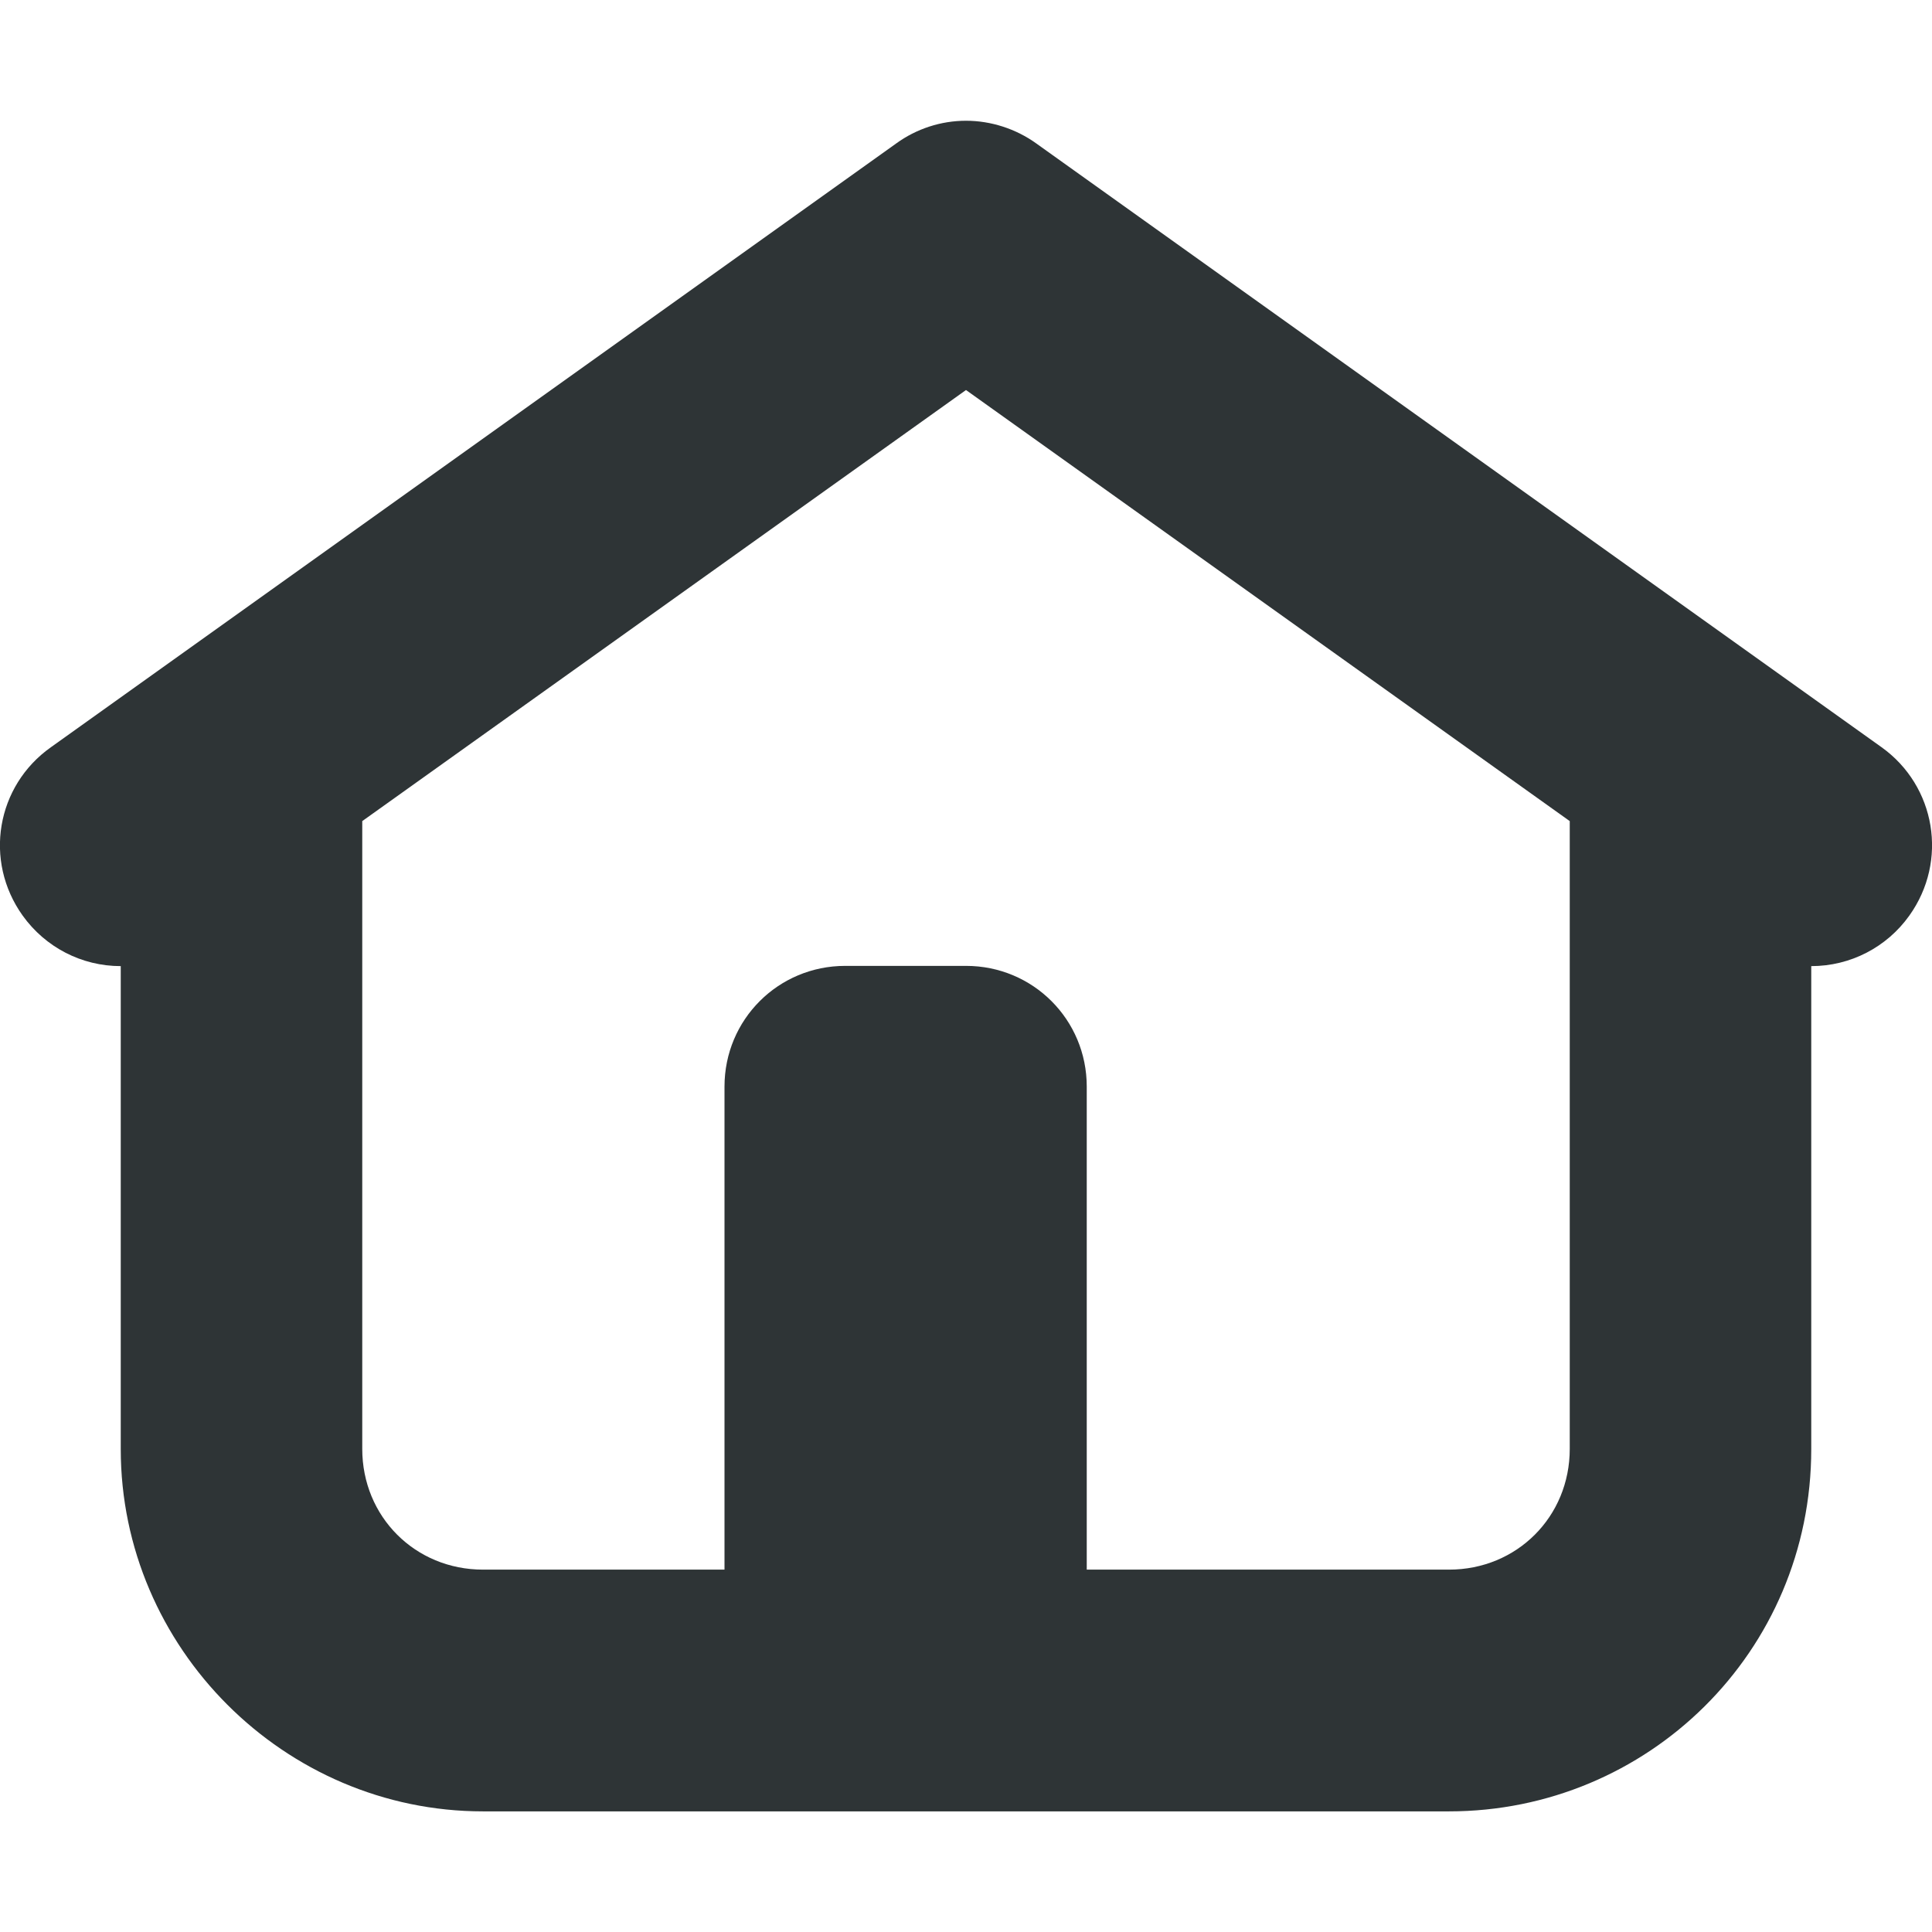
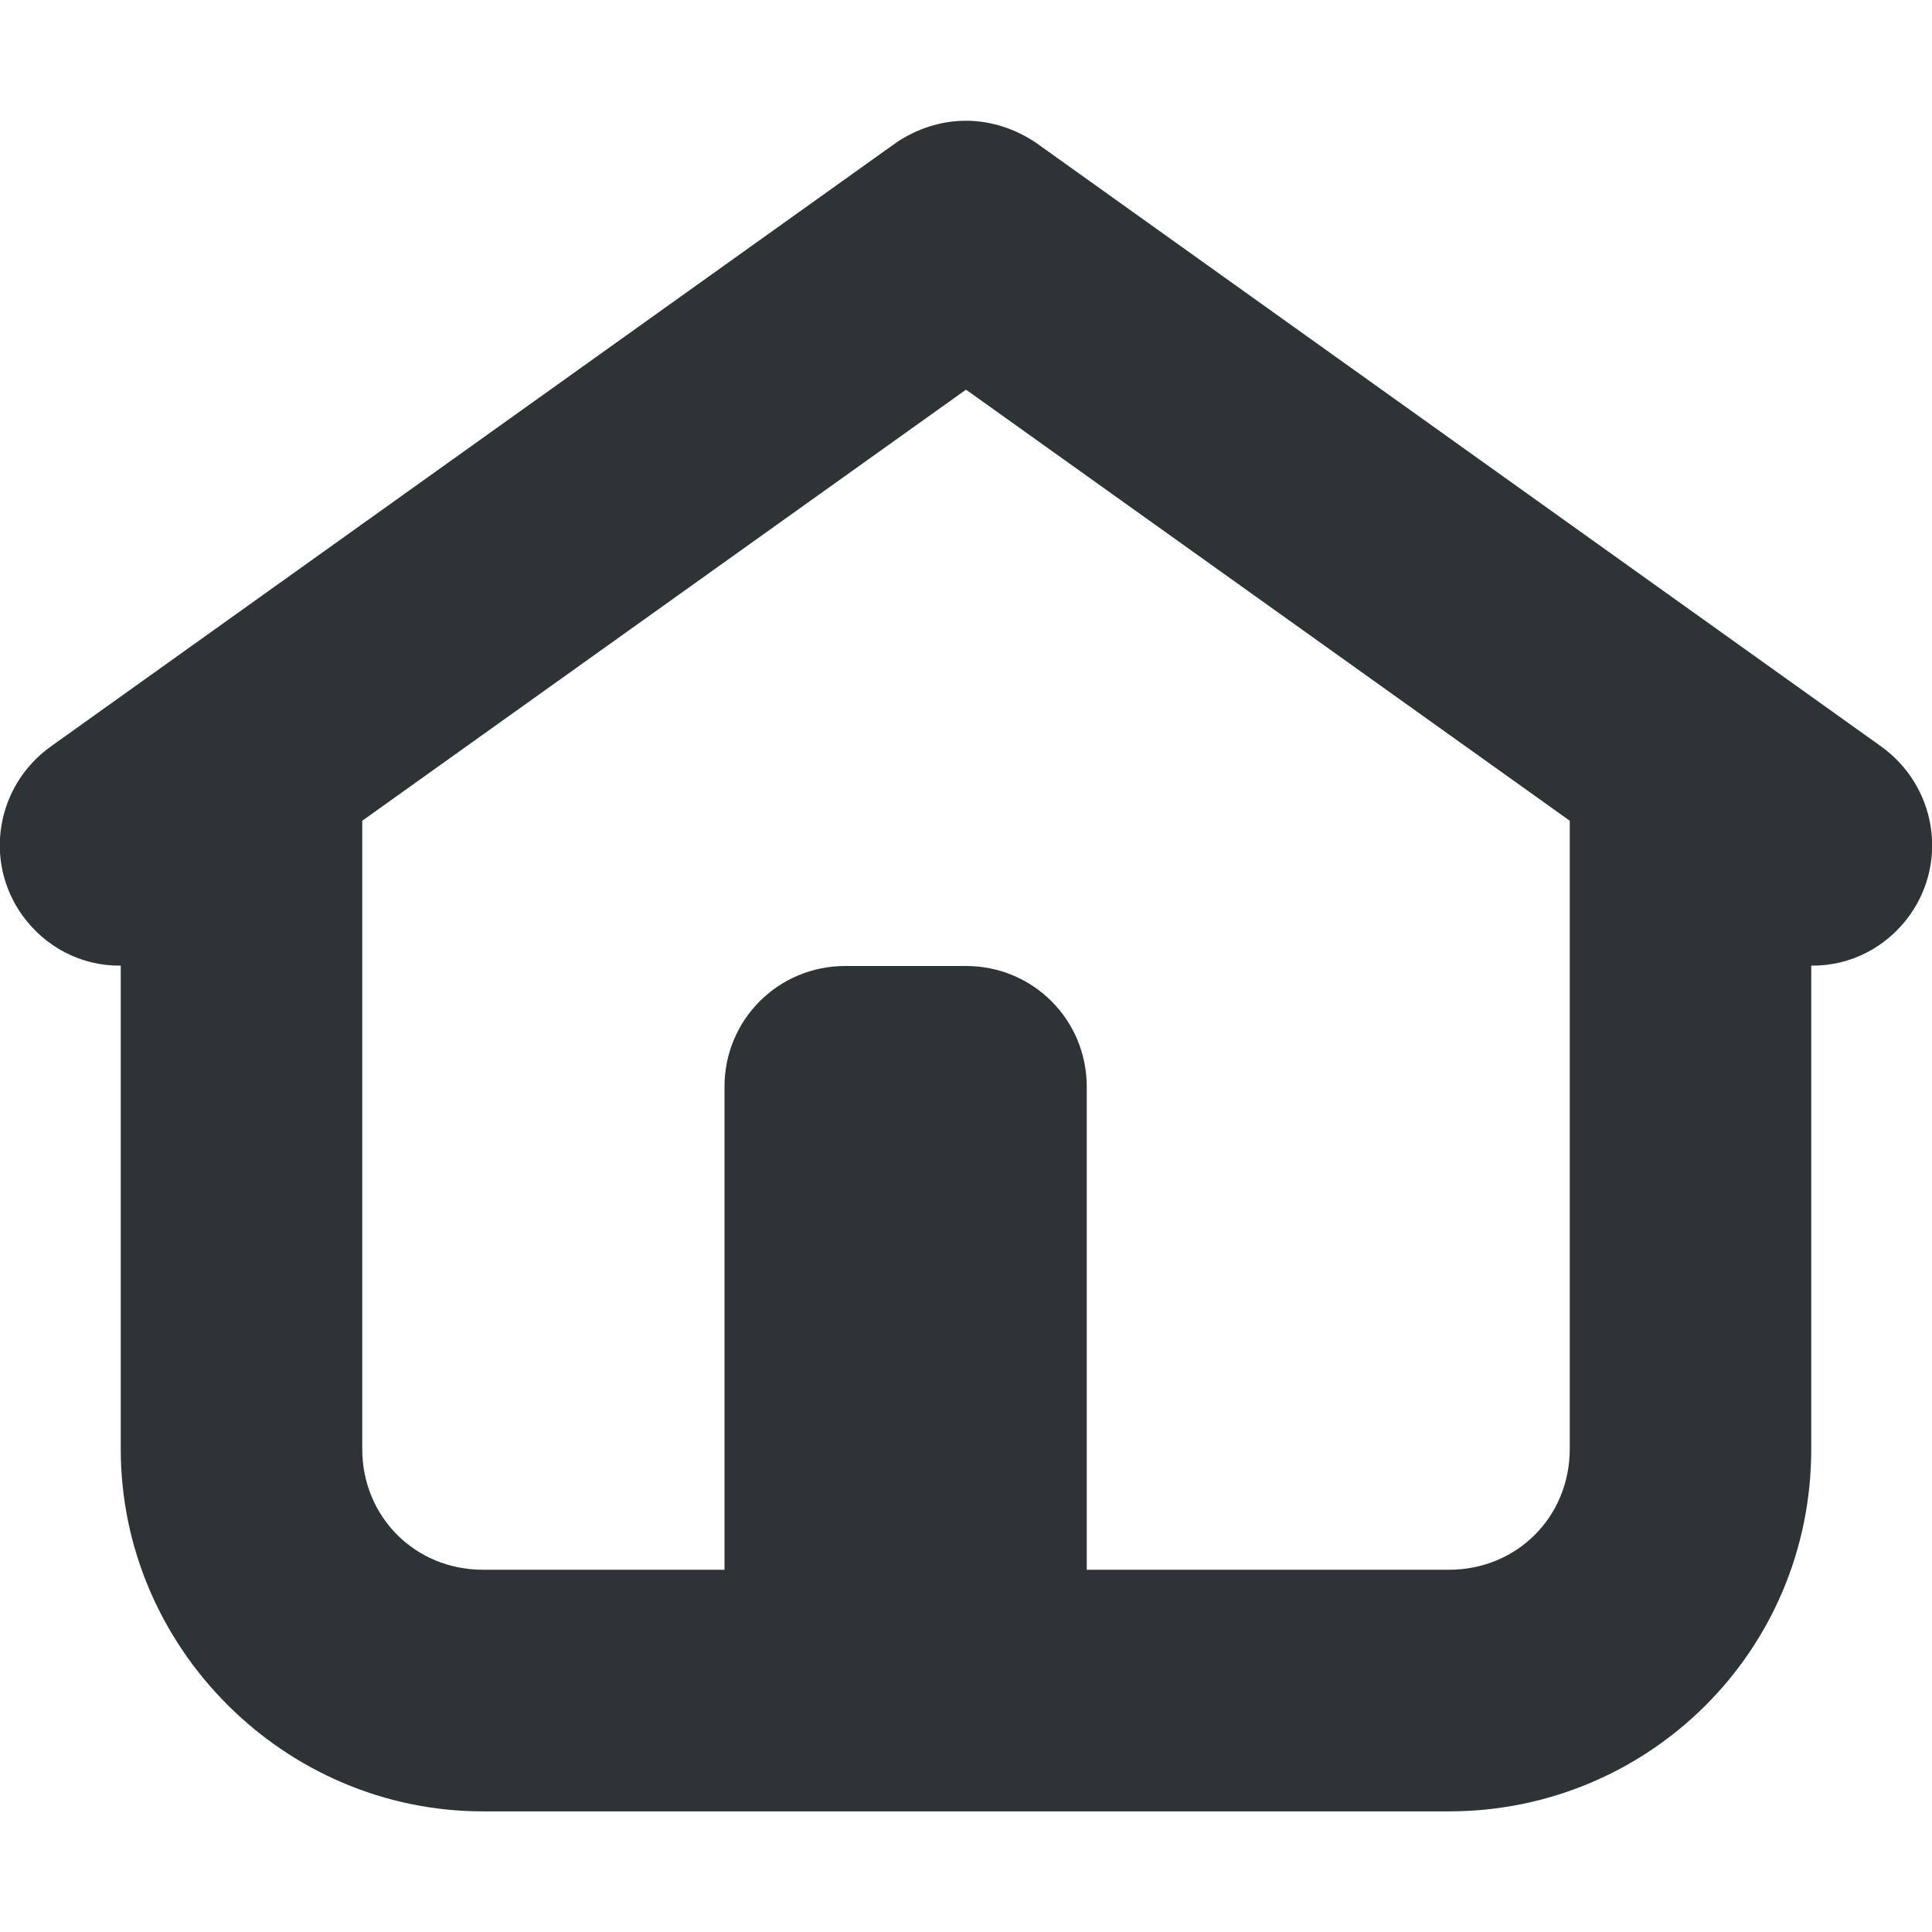
<svg xmlns="http://www.w3.org/2000/svg" height="16px" viewBox="0 0 16 16" width="16px">
-   <path d="m 8 1 c -0.207 0 -0.41 0.066 -0.578 0.188 l -7 5 c -0.453 0.32 -0.559 0.941 -0.234 1.395 c 0.188 0.262 0.488 0.418 0.812 0.418 v 4 c 0 1.645 1.355 3 3 3 h 8 c 1.645 0 3 -1.32 3 -3 v -4 c 0.324 0 0.625 -0.156 0.812 -0.418 c 0.324 -0.453 0.219 -1.074 -0.23 -1.395 l -7 -5 c -0.168 -0.121 -0.375 -0.188 -0.582 -0.188 z m 0 2.23 l 5 3.57 v 5.199 c 0 0.562 -0.438 1 -1 1 h -3 v -4 c 0 -0.555 -0.445 -1 -1 -1 h -1 c -0.555 0 -1 0.445 -1 1 v 4 h -2 c -0.562 0 -1 -0.438 -1 -1 v -5.199 z m 0 0" fill="#2e3436" />
+   <path d="m 8 1 c -0.207 0 -0.41 0.066 -0.582 0.184 l -7 5 c -0.449 0.324 -0.555 0.945 -0.234 1.395 c 0.191 0.266 0.492 0.422 0.816 0.418 v 4.004 c 0 1.645 1.355 3 3 3 h 8 c 1.645 0 3 -1.32 3 -3 v -4.004 c 0.324 0.004 0.625 -0.152 0.816 -0.418 c 0.32 -0.449 0.215 -1.07 -0.234 -1.395 l -7 -5 c -0.172 -0.117 -0.375 -0.184 -0.582 -0.184 z m 0 2.227 l 5 3.57 v 5.203 c 0 0.562 -0.438 1 -1 1 h -3 v -4 c 0 -0.555 -0.445 -1 -1 -1 h -1 c -0.555 0 -1 0.445 -1 1 v 4 h -2 c -0.562 0 -1 -0.438 -1 -1 v -5.203 z m 0 0" fill="#2e3436" />
</svg>
